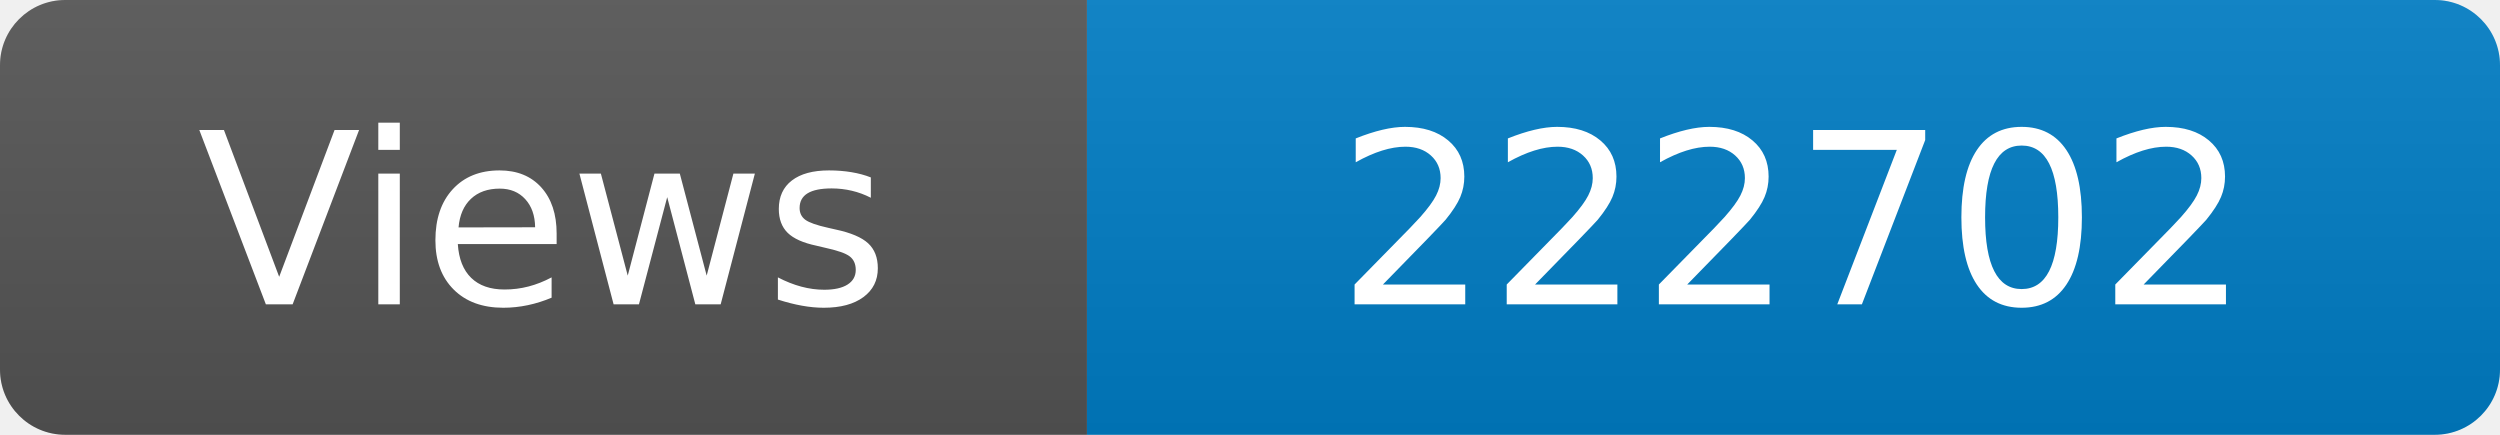
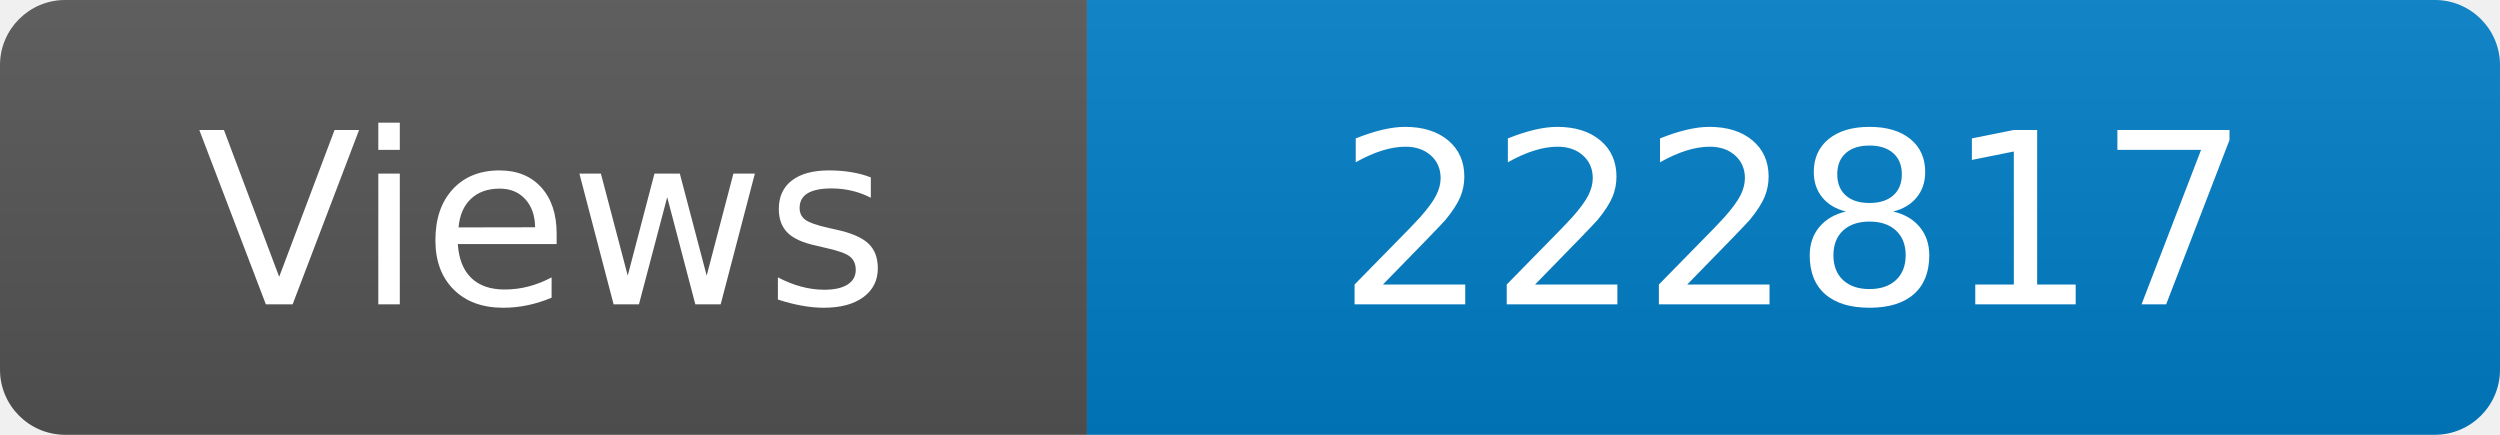
<svg xmlns="http://www.w3.org/2000/svg" width="115" height="20" role="img" aria-label="Maintained?: yes">
  <linearGradient id="s" x2="0" y2="100%">
    <stop offset="0" stop-color="#bbb" stop-opacity=".1" />
    <stop offset="1" stop-opacity=".1" />
  </linearGradient>
  <clipPath id="r">
    <rect width="115" height="20" rx="3" fill="#fff" />
  </clipPath>
  <g clip-path="url(#r)">
    <rect width="50" height="20" fill="#555" />
    <rect x="50" width="160" height="20" fill="#007ec6" />
    <rect width="115" height="20" fill="url(#s)" />
  </g>
  <g fill="#fff" text-anchor="middle" font-family="Verdana,Geneva,DejaVu Sans,sans-serif" font-size="110">
    <text x="250" y="140" transform="scale(.1)" fill="#fff">Views</text>
-     <text x="825" y="140" transform="scale(.1)" fill="#fff">222702</text>
+     <text x="825" y="140" transform="scale(.1)" fill="#fff">222817</text>
  </g>
</svg>
